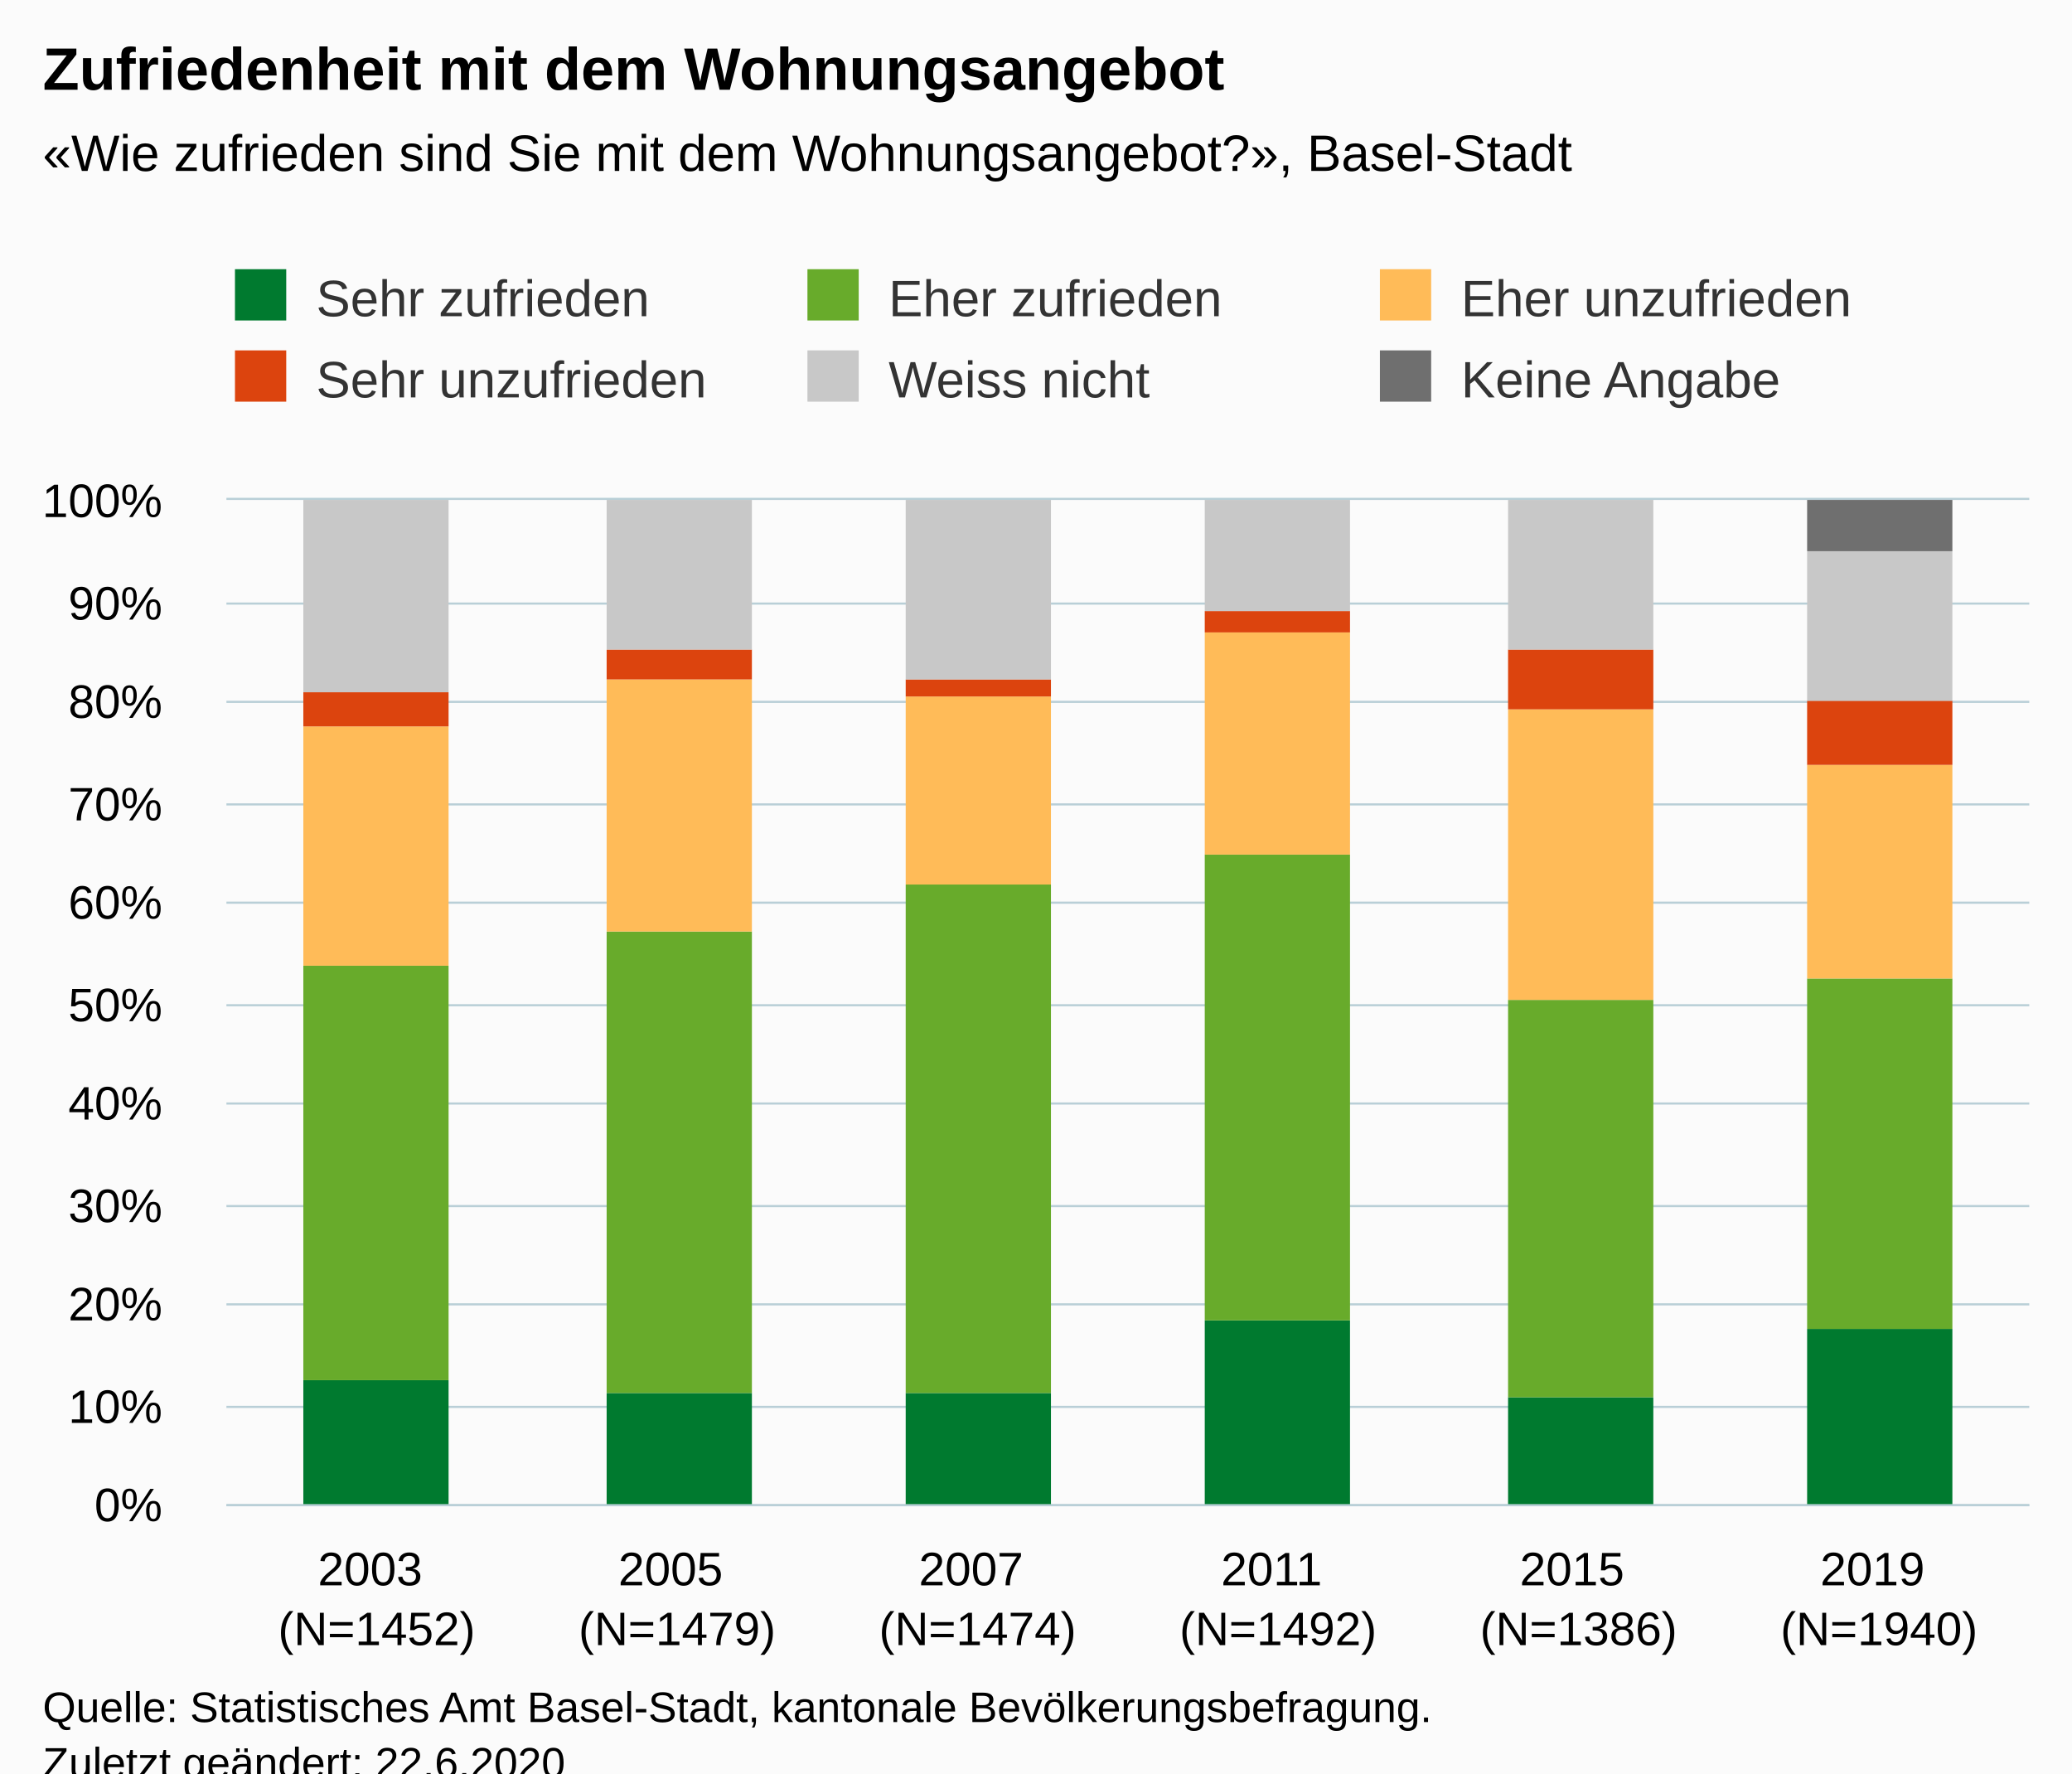
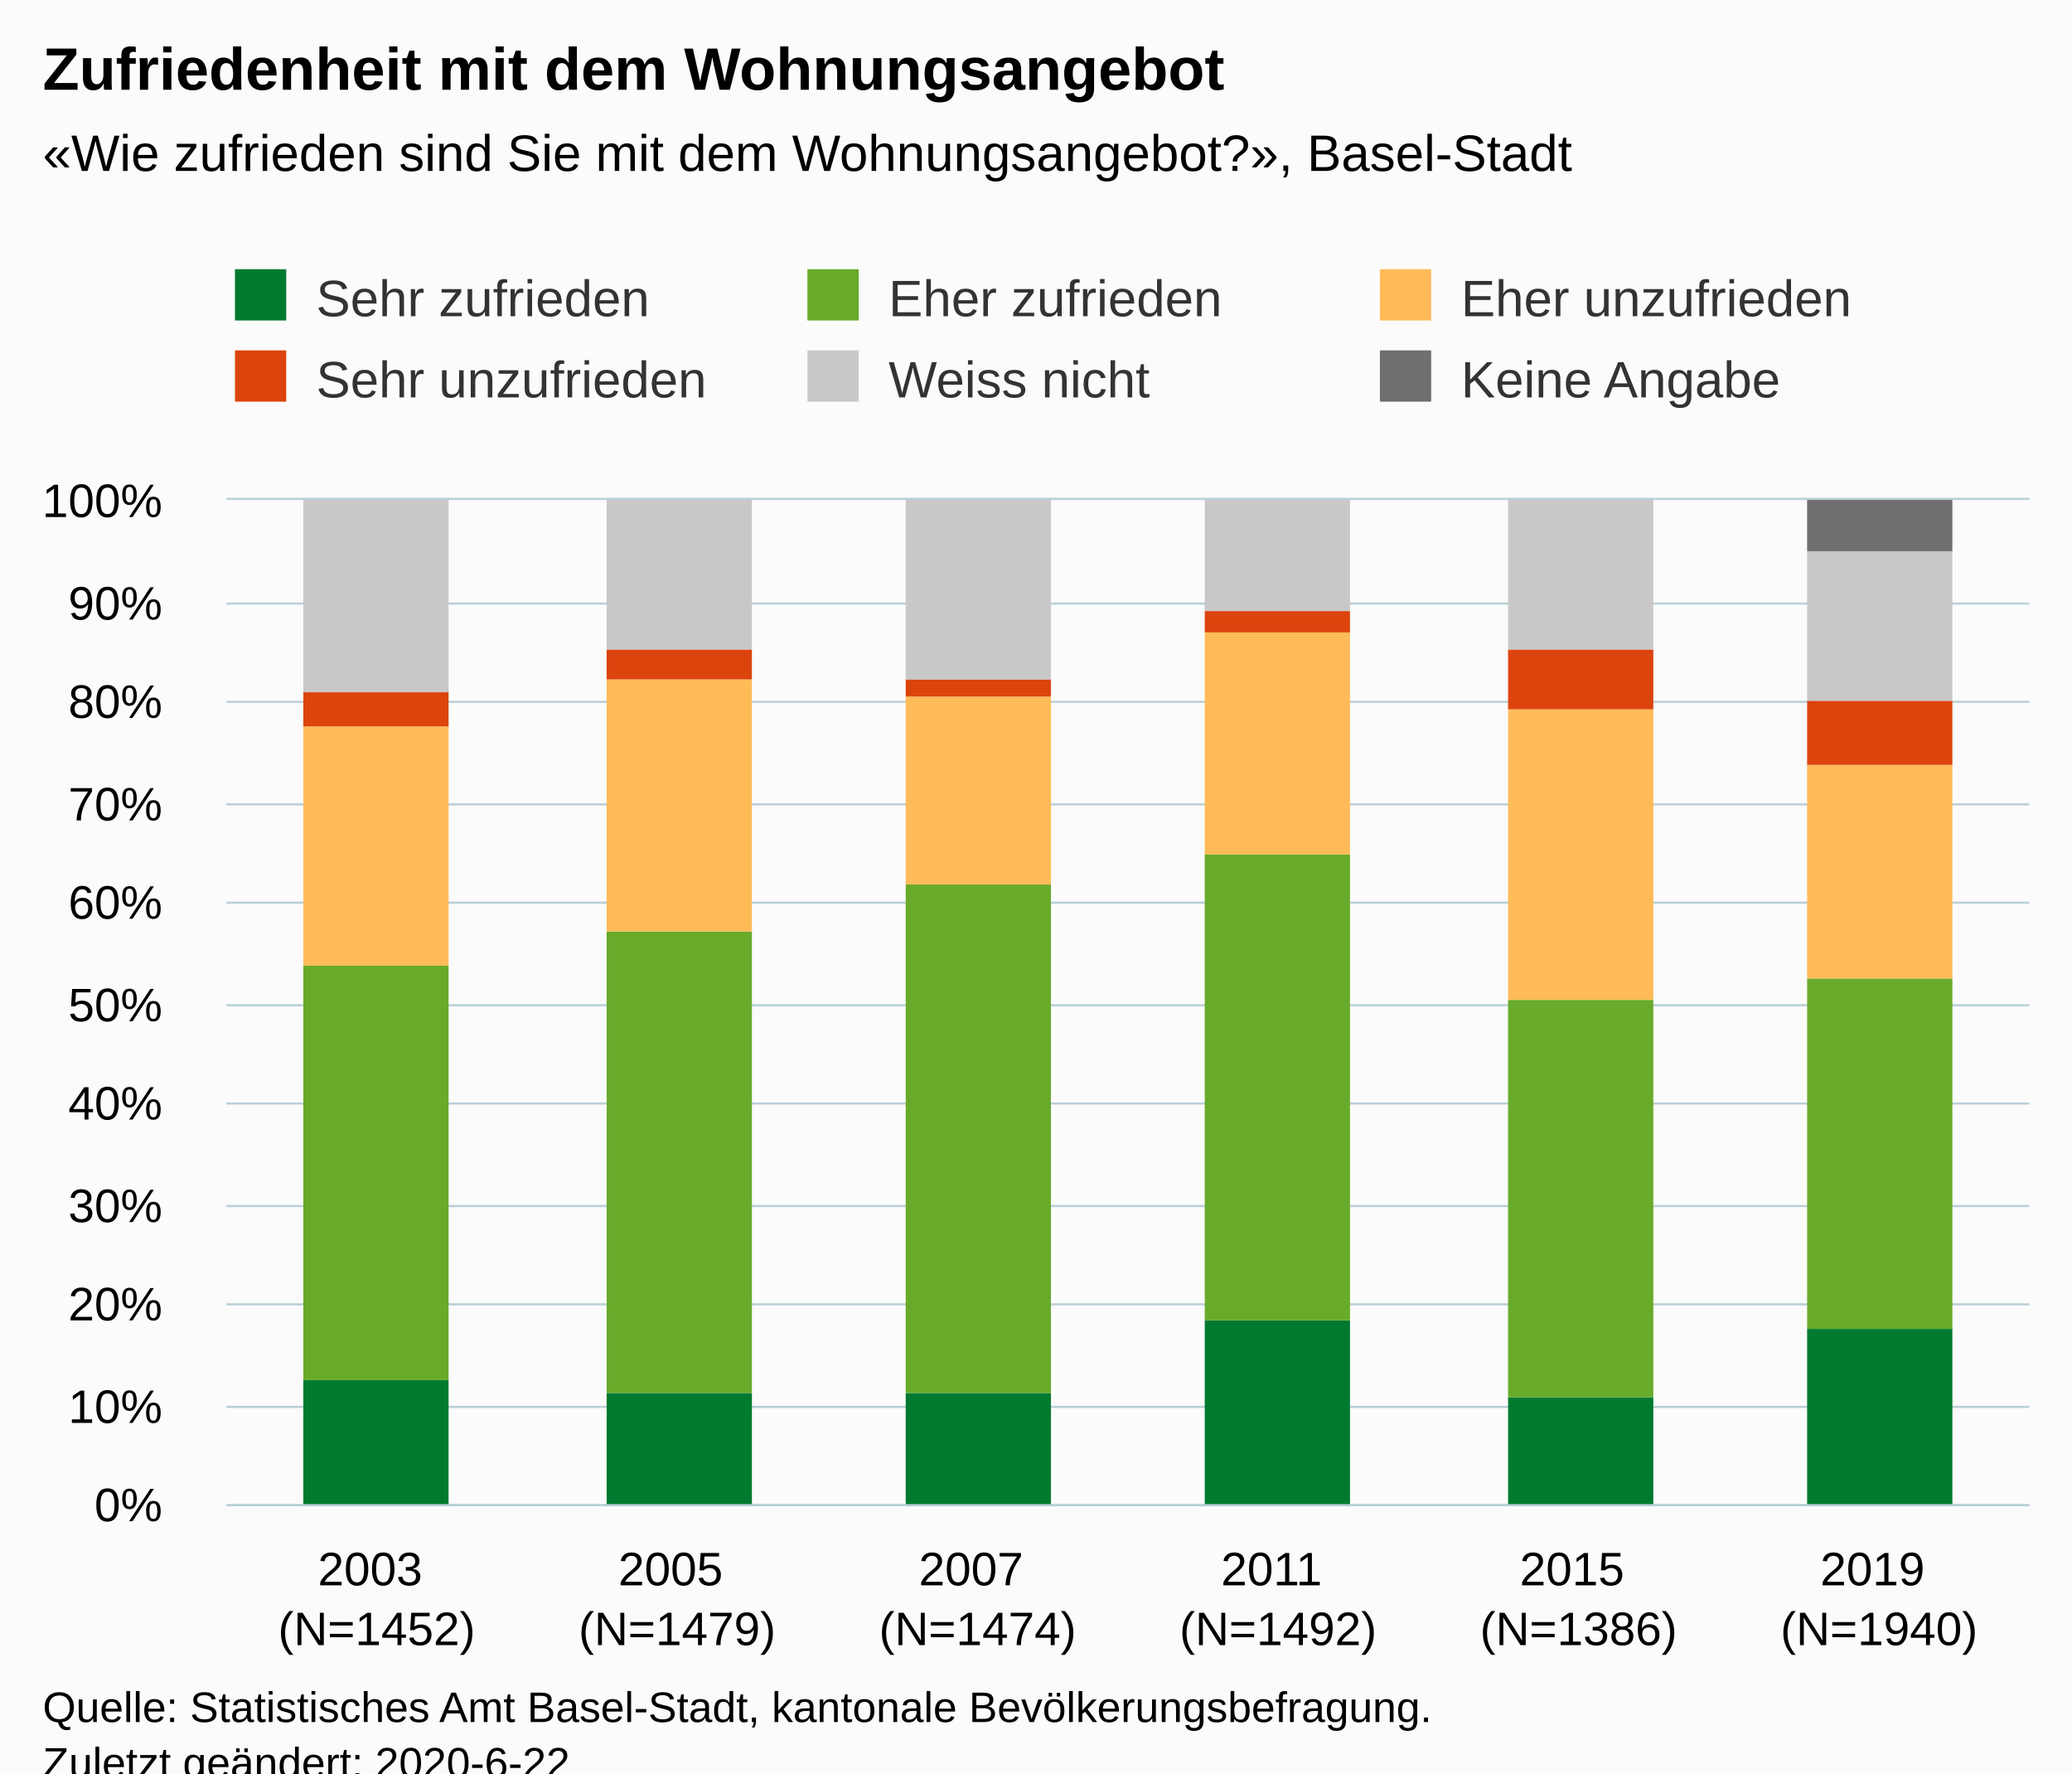
<svg xmlns="http://www.w3.org/2000/svg" version="1.1" class="highcharts-root" style="font-family:Arial;font-size:12px;" viewBox="0 0 485 415">
  <defs>
-     <clipPath id="highcharts-sdjatnd-43-">
+     <clipPath id="highcharts-3ebu6uu-43-">
      <rect x="0" y="0" width="422" height="235" fill="none" />
    </clipPath>
-     <clipPath id="highcharts-sdjatnd-50-">
+     <clipPath id="highcharts-3ebu6uu-50-">
      <rect x="0" y="0" width="422" height="235" fill="none" />
    </clipPath>
-     <clipPath id="highcharts-sdjatnd-81-">
+     <clipPath id="highcharts-3ebu6uu-81-">
      <rect x="53" y="117" width="422" height="235" fill="none" />
    </clipPath>
  </defs>
  <rect fill="#fbfbfb" class="highcharts-background" x="0" y="0" width="485" height="428" rx="0" ry="0" />
  <rect fill="none" class="highcharts-plot-background" x="53" y="117" width="422" height="235" />
  <g class="highcharts-pane-group" data-z-index="0" />
  <g class="highcharts-grid highcharts-xaxis-grid" data-z-index="1">
    <path fill="none" data-z-index="1" class="highcharts-grid-line" d="M 122.5 117 L 122.5 352" opacity="1" />
    <path fill="none" data-z-index="1" class="highcharts-grid-line" d="M 193.5 117 L 193.5 352" opacity="1" />
    <path fill="none" data-z-index="1" class="highcharts-grid-line" d="M 263.5 117 L 263.5 352" opacity="1" />
    <path fill="none" data-z-index="1" class="highcharts-grid-line" d="M 333.5 117 L 333.5 352" opacity="1" />
    <path fill="none" data-z-index="1" class="highcharts-grid-line" d="M 404.5 117 L 404.5 352" opacity="1" />
    <path fill="none" data-z-index="1" class="highcharts-grid-line" d="M 474.5 117 L 474.5 352" opacity="1" />
    <path fill="none" data-z-index="1" class="highcharts-grid-line" d="M 52.5 117 L 52.5 352" opacity="1" />
  </g>
  <g class="highcharts-grid highcharts-yaxis-grid" data-z-index="1">
    <path fill="none" stroke="#B9CFD7" stroke-width="0.5" data-z-index="1" class="highcharts-grid-line" d="M 53 352.25 L 475 352.25" opacity="1" />
    <path fill="none" stroke="#B9CFD7" stroke-width="0.5" data-z-index="1" class="highcharts-grid-line" d="M 53 329.25 L 475 329.25" opacity="1" />
    <path fill="none" stroke="#B9CFD7" stroke-width="0.5" data-z-index="1" class="highcharts-grid-line" d="M 53 305.25 L 475 305.25" opacity="1" />
    <path fill="none" stroke="#B9CFD7" stroke-width="0.5" data-z-index="1" class="highcharts-grid-line" d="M 53 282.25 L 475 282.25" opacity="1" />
    <path fill="none" stroke="#B9CFD7" stroke-width="0.5" data-z-index="1" class="highcharts-grid-line" d="M 53 258.25 L 475 258.25" opacity="1" />
    <path fill="none" stroke="#B9CFD7" stroke-width="0.5" data-z-index="1" class="highcharts-grid-line" d="M 53 235.25 L 475 235.25" opacity="1" />
    <path fill="none" stroke="#B9CFD7" stroke-width="0.5" data-z-index="1" class="highcharts-grid-line" d="M 53 211.25 L 475 211.25" opacity="1" />
    <path fill="none" stroke="#B9CFD7" stroke-width="0.5" data-z-index="1" class="highcharts-grid-line" d="M 53 188.25 L 475 188.25" opacity="1" />
    <path fill="none" stroke="#B9CFD7" stroke-width="0.5" data-z-index="1" class="highcharts-grid-line" d="M 53 164.25 L 475 164.25" opacity="1" />
    <path fill="none" stroke="#B9CFD7" stroke-width="0.5" data-z-index="1" class="highcharts-grid-line" d="M 53 141.25 L 475 141.25" opacity="1" />
    <path fill="none" stroke="#B9CFD7" stroke-width="0.5" data-z-index="1" class="highcharts-grid-line" d="M 53 116.75 L 475 116.75" opacity="1" />
  </g>
  <rect fill="none" class="highcharts-plot-border" data-z-index="1" x="53" y="117" width="422" height="235" />
  <g class="highcharts-axis highcharts-xaxis" data-z-index="2">
    <path fill="none" class="highcharts-axis-line" stroke="#B9CFD7" stroke-width="0.5" data-z-index="7" d="M 53 352.25 L 475 352.25" />
  </g>
  <g class="highcharts-axis highcharts-yaxis" data-z-index="2">
    <path fill="none" class="highcharts-axis-line" data-z-index="7" d="M 53 117 L 53 352" />
  </g>
  <g class="highcharts-series-group" data-z-index="3">
-     <g class="highcharts-series highcharts-series-0 highcharts-column-series" data-z-index="0.1" opacity="1" transform="translate(53,117) scale(1 1)" clip-path="url(#highcharts-sdjatnd-50-)">
+     <g class="highcharts-series highcharts-series-0 highcharts-column-series" data-z-index="0.1" opacity="1" transform="translate(53,117) scale(1 1)" clip-path="url(#highcharts-3ebu6uu-50-)">
      <rect x="18" y="206" width="34" height="30" fill="#007a2f" opacity="1" class="highcharts-point" />
      <rect x="89" y="209" width="34" height="27" fill="#007a2f" opacity="1" class="highcharts-point" />
      <rect x="159" y="209" width="34" height="27" fill="#007a2f" opacity="1" class="highcharts-point" />
      <rect x="229" y="192" width="34" height="44" fill="#007a2f" opacity="1" class="highcharts-point" />
      <rect x="300" y="210" width="34" height="26" fill="#007a2f" opacity="1" class="highcharts-point" />
      <rect x="370" y="194" width="34" height="42" fill="#007a2f" opacity="1" class="highcharts-point" />
    </g>
    <g class="highcharts-markers highcharts-series-0 highcharts-column-series" data-z-index="0.1" opacity="1" transform="translate(53,117) scale(1 1)" clip-path="none" />
-     <g class="highcharts-series highcharts-series-1 highcharts-column-series" data-z-index="0.1" opacity="1" transform="translate(53,117) scale(1 1)" clip-path="url(#highcharts-sdjatnd-50-)">
+     <g class="highcharts-series highcharts-series-1 highcharts-column-series" data-z-index="0.1" opacity="1" transform="translate(53,117) scale(1 1)" clip-path="url(#highcharts-3ebu6uu-50-)">
      <rect x="18" y="109" width="34" height="97" fill="#68ab2b" opacity="1" class="highcharts-point" />
      <rect x="89" y="101" width="34" height="108" fill="#68ab2b" opacity="1" class="highcharts-point" />
      <rect x="159" y="90" width="34" height="119" fill="#68ab2b" opacity="1" class="highcharts-point" />
      <rect x="229" y="83" width="34" height="109" fill="#68ab2b" opacity="1" class="highcharts-point" />
      <rect x="300" y="117" width="34" height="93" fill="#68ab2b" opacity="1" class="highcharts-point" />
      <rect x="370" y="112" width="34" height="82" fill="#68ab2b" opacity="1" class="highcharts-point" />
    </g>
    <g class="highcharts-markers highcharts-series-1 highcharts-column-series" data-z-index="0.1" opacity="1" transform="translate(53,117) scale(1 1)" clip-path="none" />
-     <g class="highcharts-series highcharts-series-2 highcharts-column-series" data-z-index="0.1" opacity="1" transform="translate(53,117) scale(1 1)" clip-path="url(#highcharts-sdjatnd-50-)">
+     <g class="highcharts-series highcharts-series-2 highcharts-column-series" data-z-index="0.1" opacity="1" transform="translate(53,117) scale(1 1)" clip-path="url(#highcharts-3ebu6uu-50-)">
      <rect x="18" y="53" width="34" height="56" fill="#ffbb58" opacity="1" class="highcharts-point" />
      <rect x="89" y="42" width="34" height="59" fill="#ffbb58" opacity="1" class="highcharts-point" />
      <rect x="159" y="46" width="34" height="44" fill="#ffbb58" opacity="1" class="highcharts-point" />
      <rect x="229" y="31" width="34" height="52" fill="#ffbb58" opacity="1" class="highcharts-point" />
      <rect x="300" y="49" width="34" height="68" fill="#ffbb58" opacity="1" class="highcharts-point" />
      <rect x="370" y="62" width="34" height="50" fill="#ffbb58" opacity="1" class="highcharts-point" />
    </g>
    <g class="highcharts-markers highcharts-series-2 highcharts-column-series" data-z-index="0.1" opacity="1" transform="translate(53,117) scale(1 1)" clip-path="none" />
-     <g class="highcharts-series highcharts-series-3 highcharts-column-series" data-z-index="0.1" opacity="1" transform="translate(53,117) scale(1 1)" clip-path="url(#highcharts-sdjatnd-50-)">
+     <g class="highcharts-series highcharts-series-3 highcharts-column-series" data-z-index="0.1" opacity="1" transform="translate(53,117) scale(1 1)" clip-path="url(#highcharts-3ebu6uu-50-)">
      <rect x="18" y="45" width="34" height="8" fill="#dc440e" opacity="1" class="highcharts-point" />
      <rect x="89" y="35" width="34" height="7" fill="#dc440e" opacity="1" class="highcharts-point" />
      <rect x="159" y="42" width="34" height="4" fill="#dc440e" opacity="1" class="highcharts-point" />
      <rect x="229" y="26" width="34" height="5" fill="#dc440e" opacity="1" class="highcharts-point" />
      <rect x="300" y="35" width="34" height="14" fill="#dc440e" opacity="1" class="highcharts-point" />
      <rect x="370" y="47" width="34" height="15" fill="#dc440e" opacity="1" class="highcharts-point" />
    </g>
    <g class="highcharts-markers highcharts-series-3 highcharts-column-series" data-z-index="0.1" opacity="1" transform="translate(53,117) scale(1 1)" clip-path="none" />
-     <g class="highcharts-series highcharts-series-4 highcharts-column-series" data-z-index="0.1" opacity="1" transform="translate(53,117) scale(1 1)" clip-path="url(#highcharts-sdjatnd-50-)">
+     <g class="highcharts-series highcharts-series-4 highcharts-column-series" data-z-index="0.1" opacity="1" transform="translate(53,117) scale(1 1)" clip-path="url(#highcharts-3ebu6uu-50-)">
      <rect x="18" y="0" width="34" height="45" fill="#C8C8C8" opacity="1" class="highcharts-point" />
      <rect x="89" y="0" width="34" height="35" fill="#C8C8C8" opacity="1" class="highcharts-point" />
      <rect x="159" y="0" width="34" height="42" fill="#C8C8C8" opacity="1" class="highcharts-point" />
      <rect x="229" y="0" width="34" height="26" fill="#C8C8C8" opacity="1" class="highcharts-point" />
      <rect x="300" y="0" width="34" height="35" fill="#C8C8C8" opacity="1" class="highcharts-point" />
      <rect x="370" y="12" width="34" height="35" fill="#C8C8C8" opacity="1" class="highcharts-point" />
    </g>
    <g class="highcharts-markers highcharts-series-4 highcharts-column-series" data-z-index="0.1" opacity="1" transform="translate(53,117) scale(1 1)" clip-path="none" />
-     <g class="highcharts-series highcharts-series-5 highcharts-column-series" data-z-index="0.1" opacity="1" transform="translate(53,117) scale(1 1)" clip-path="url(#highcharts-sdjatnd-50-)">
+     <g class="highcharts-series highcharts-series-5 highcharts-column-series" data-z-index="0.1" opacity="1" transform="translate(53,117) scale(1 1)" clip-path="url(#highcharts-3ebu6uu-50-)">
      <rect x="18" y="1" width="34" height="0" fill="#6F6F6F" opacity="1" class="highcharts-point" />
      <rect x="89" y="1" width="34" height="0" fill="#6F6F6F" opacity="1" class="highcharts-point" />
      <rect x="159" y="1" width="34" height="0" fill="#6F6F6F" opacity="1" class="highcharts-point" />
      <rect x="229" y="1" width="34" height="0" fill="#6F6F6F" opacity="1" class="highcharts-point" />
      <rect x="300" y="1" width="34" height="0" fill="#6F6F6F" opacity="1" class="highcharts-point" />
      <rect x="370" y="0" width="34" height="12" fill="#6F6F6F" opacity="1" class="highcharts-point" />
    </g>
    <g class="highcharts-markers highcharts-series-5 highcharts-column-series" data-z-index="0.1" opacity="1" transform="translate(53,117) scale(1 1)" clip-path="none" />
  </g>
  <text x="10" text-anchor="start" class="highcharts-title" data-z-index="4" style="color:#000000;font-size:14px;font-weight:bold;fill:#000000;" y="21">
    <tspan>Zufriedenheit mit dem Wohnungsangebot</tspan>
  </text>
  <text x="10" text-anchor="start" class="highcharts-subtitle" data-z-index="4" style="color:#000000;font-size:12px;fill:#000000;" y="40">
    <tspan>«Wie zufrieden sind Sie mit dem Wohnungsangebot?», Basel-Stadt</tspan>
  </text>
  <text x="10" text-anchor="start" class="highcharts-caption" data-z-index="4" style="color:#666666;fill:#666666;" y="400" />
  <g class="highcharts-legend" data-z-index="7" transform="translate(45,56)">
    <rect fill="none" class="highcharts-legend-box" rx="0" ry="0" x="0" y="0" width="398" height="49" visibility="visible" />
    <g data-z-index="1">
      <g>
        <g class="highcharts-legend-item highcharts-column-series highcharts-color-undefined highcharts-series-0" data-z-index="1" transform="translate(8,3)">
          <text x="21" style="color:#333333;cursor:pointer;font-size:12px;font-weight:normal;fill:#333333;" text-anchor="start" data-z-index="2" y="15">
            <tspan>Sehr zufrieden</tspan>
          </text>
          <rect x="2" y="4" width="12" height="12" fill="#007a2f" class="highcharts-point" data-z-index="3" />
        </g>
        <g class="highcharts-legend-item highcharts-column-series highcharts-color-undefined highcharts-series-1" data-z-index="1" transform="translate(142,3)">
          <text x="21" y="15" style="color:#333333;cursor:pointer;font-size:12px;font-weight:normal;fill:#333333;" text-anchor="start" data-z-index="2">
            <tspan>Eher zufrieden</tspan>
          </text>
          <rect x="2" y="4" width="12" height="12" fill="#68ab2b" class="highcharts-point" data-z-index="3" />
        </g>
        <g class="highcharts-legend-item highcharts-column-series highcharts-color-undefined highcharts-series-2" data-z-index="1" transform="translate(276,3)">
          <text x="21" y="15" style="color:#333333;cursor:pointer;font-size:12px;font-weight:normal;fill:#333333;" text-anchor="start" data-z-index="2">
            <tspan>Eher unzufrieden</tspan>
          </text>
          <rect x="2" y="4" width="12" height="12" fill="#ffbb58" class="highcharts-point" data-z-index="3" />
        </g>
        <g class="highcharts-legend-item highcharts-column-series highcharts-color-undefined highcharts-series-3" data-z-index="1" transform="translate(8,22)">
          <text x="21" y="15" style="color:#333333;cursor:pointer;font-size:12px;font-weight:normal;fill:#333333;" text-anchor="start" data-z-index="2">
            <tspan>Sehr unzufrieden</tspan>
          </text>
          <rect x="2" y="4" width="12" height="12" fill="#dc440e" class="highcharts-point" data-z-index="3" />
        </g>
        <g class="highcharts-legend-item highcharts-column-series highcharts-color-undefined highcharts-series-4" data-z-index="1" transform="translate(142,22)">
          <text x="21" y="15" style="color:#333333;cursor:pointer;font-size:12px;font-weight:normal;fill:#333333;" text-anchor="start" data-z-index="2">
            <tspan>Weiss nicht</tspan>
          </text>
          <rect x="2" y="4" width="12" height="12" fill="#C8C8C8" class="highcharts-point" data-z-index="3" />
        </g>
        <g class="highcharts-legend-item highcharts-column-series highcharts-color-undefined highcharts-series-5" data-z-index="1" transform="translate(276,22)">
          <text x="21" y="15" style="color:#333333;cursor:pointer;font-size:12px;font-weight:normal;fill:#333333;" text-anchor="start" data-z-index="2">
            <tspan>Keine Angabe</tspan>
          </text>
          <rect x="2" y="4" width="12" height="12" fill="#6F6F6F" class="highcharts-point" data-z-index="3" />
        </g>
      </g>
    </g>
  </g>
  <g class="highcharts-axis-labels highcharts-xaxis-labels" data-z-index="7">
    <text x="88.167" style="color:#000000;cursor:default;font-size:11px;white-space:nowrap;fill:#000000;" text-anchor="middle" transform="translate(0,0)" y="371" opacity="1">
      <tspan>2003</tspan>
      <tspan x="88.167" dy="14">(N=1452)</tspan>
    </text>
    <text x="158.5" style="color:#000000;cursor:default;font-size:11px;white-space:nowrap;fill:#000000;" text-anchor="middle" transform="translate(0,0)" y="371" opacity="1">
      <tspan>2005</tspan>
      <tspan x="158.5" dy="14">(N=1479)</tspan>
    </text>
    <text x="228.833" style="color:#000000;cursor:default;font-size:11px;white-space:nowrap;fill:#000000;" text-anchor="middle" transform="translate(0,0)" y="371" opacity="1">
      <tspan>2007</tspan>
      <tspan x="228.833" dy="14">(N=1474)</tspan>
    </text>
    <text x="299.167" style="color:#000000;cursor:default;font-size:11px;white-space:nowrap;fill:#000000;" text-anchor="middle" transform="translate(0,0)" y="371" opacity="1">
      <tspan>2011</tspan>
      <tspan x="299.167" dy="14">(N=1492)</tspan>
    </text>
    <text x="369.5" style="color:#000000;cursor:default;font-size:11px;white-space:nowrap;fill:#000000;" text-anchor="middle" transform="translate(0,0)" y="371" opacity="1">
      <tspan>2015</tspan>
      <tspan x="369.5" dy="14">(N=1386)</tspan>
    </text>
    <text x="439.833" style="color:#000000;cursor:default;font-size:11px;white-space:nowrap;fill:#000000;" text-anchor="middle" transform="translate(0,0)" y="371" opacity="1">
      <tspan>2019</tspan>
      <tspan x="439.833" dy="14">(N=1940)</tspan>
    </text>
  </g>
  <g class="highcharts-axis-labels highcharts-yaxis-labels" data-z-index="7">
    <text x="38" style="color:#000000;cursor:default;font-size:11px;white-space:nowrap;fill:#000000;" text-anchor="end" transform="translate(0,0)" y="356" opacity="1">0%</text>
    <text x="38" style="color:#000000;cursor:default;font-size:11px;white-space:nowrap;fill:#000000;" text-anchor="end" transform="translate(0,0)" y="333" opacity="1">10%</text>
    <text x="38" style="color:#000000;cursor:default;font-size:11px;white-space:nowrap;fill:#000000;" text-anchor="end" transform="translate(0,0)" y="309" opacity="1">20%</text>
    <text x="38" style="color:#000000;cursor:default;font-size:11px;white-space:nowrap;fill:#000000;" text-anchor="end" transform="translate(0,0)" y="286" opacity="1">30%</text>
    <text x="38" style="color:#000000;cursor:default;font-size:11px;white-space:nowrap;fill:#000000;" text-anchor="end" transform="translate(0,0)" y="262" opacity="1">40%</text>
    <text x="38" style="color:#000000;cursor:default;font-size:11px;white-space:nowrap;fill:#000000;" text-anchor="end" transform="translate(0,0)" y="239" opacity="1">50%</text>
    <text x="38" style="color:#000000;cursor:default;font-size:11px;white-space:nowrap;fill:#000000;" text-anchor="end" transform="translate(0,0)" y="215" opacity="1">60%</text>
    <text x="38" style="color:#000000;cursor:default;font-size:11px;white-space:nowrap;fill:#000000;" text-anchor="end" transform="translate(0,0)" y="192" opacity="1">70%</text>
    <text x="38" style="color:#000000;cursor:default;font-size:11px;white-space:nowrap;fill:#000000;" text-anchor="end" transform="translate(0,0)" y="168" opacity="1">80%</text>
    <text x="38" style="color:#000000;cursor:default;font-size:11px;white-space:nowrap;fill:#000000;" text-anchor="end" transform="translate(0,0)" y="145" opacity="1">90%</text>
    <text x="38" style="color:#000000;cursor:default;font-size:11px;white-space:nowrap;fill:#000000;" text-anchor="end" transform="translate(0,0)" y="121" opacity="1">100%</text>
  </g>
  <text x="10" class="highcharts-credits" text-anchor="start" data-z-index="8" style="cursor:default;color:#000000;font-size:10px;fill:#000000;" y="403">
    <tspan>Quelle: Statistisches Amt Basel-Stadt, kantonale Bevölkerungsbefragung.</tspan>
-     <tspan x="10" dy="13">Zuletzt geändert: 22.6.2020</tspan>
+     <tspan x="10" dy="13">Zuletzt geändert: 2020-6-22</tspan>
  </text>
-   <g class="highcharts-control-points" data-z-index="99" clip-path="url(#highcharts-sdjatnd-81-)" />
+   <g class="highcharts-control-points" data-z-index="99" clip-path="url(#highcharts-3ebu6uu-81-)" />
</svg>
